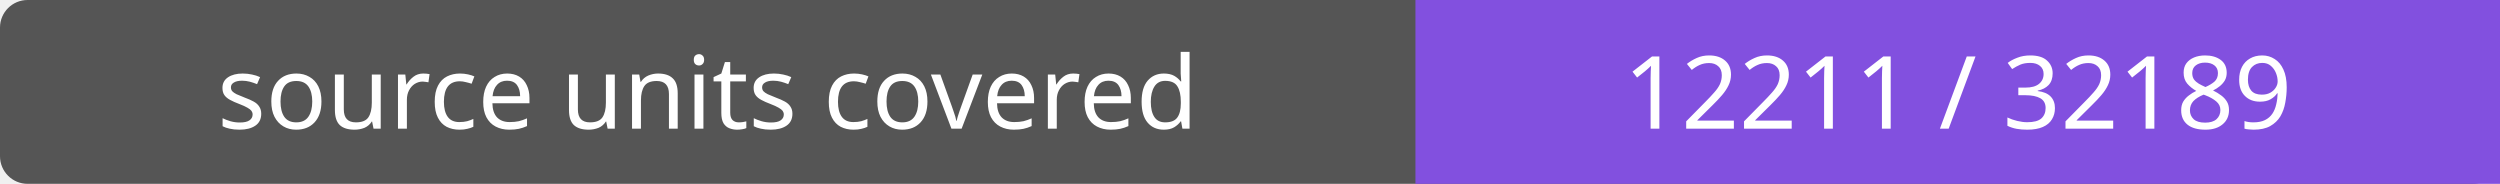
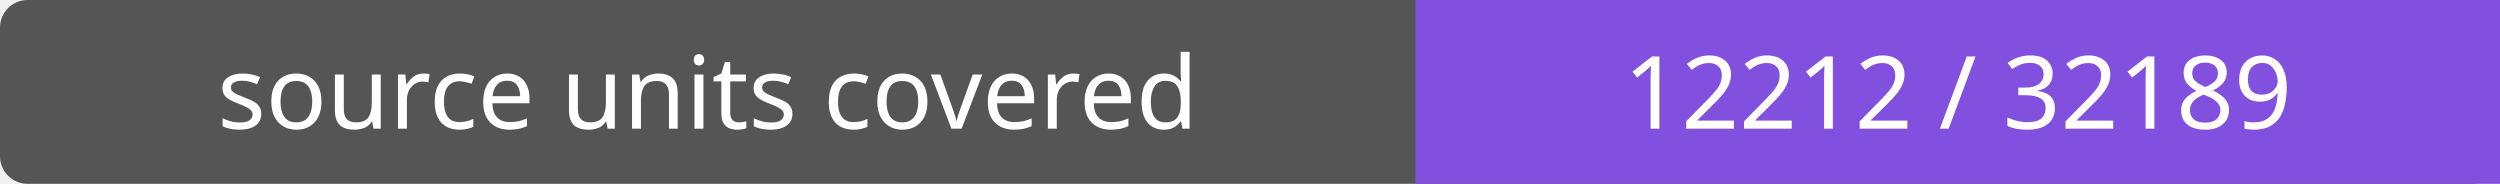
- <svg xmlns="http://www.w3.org/2000/svg" width="272" height="20" role="img" aria-label="source units covered: 12211 / 32189">
+ <svg xmlns="http://www.w3.org/2000/svg" width="272" height="20" role="img" aria-label="source units covered: 12212 / 32189">
  <rect width="272" height="20" rx="3" fill="#555" />
  <path fill="#8250df" d="M154 0h118v20H154z" />
  <g fill="#fff" text-anchor="middle" font-family="Verdana,sans-serif" font-size="11">
    <text x="77.0" y="14">source units covered</text>
-     <text x="213.0" y="14">12211 / 32189</text>
+     <text x="213.0" y="14">12212 / 32189</text>
  </g>
</svg>
